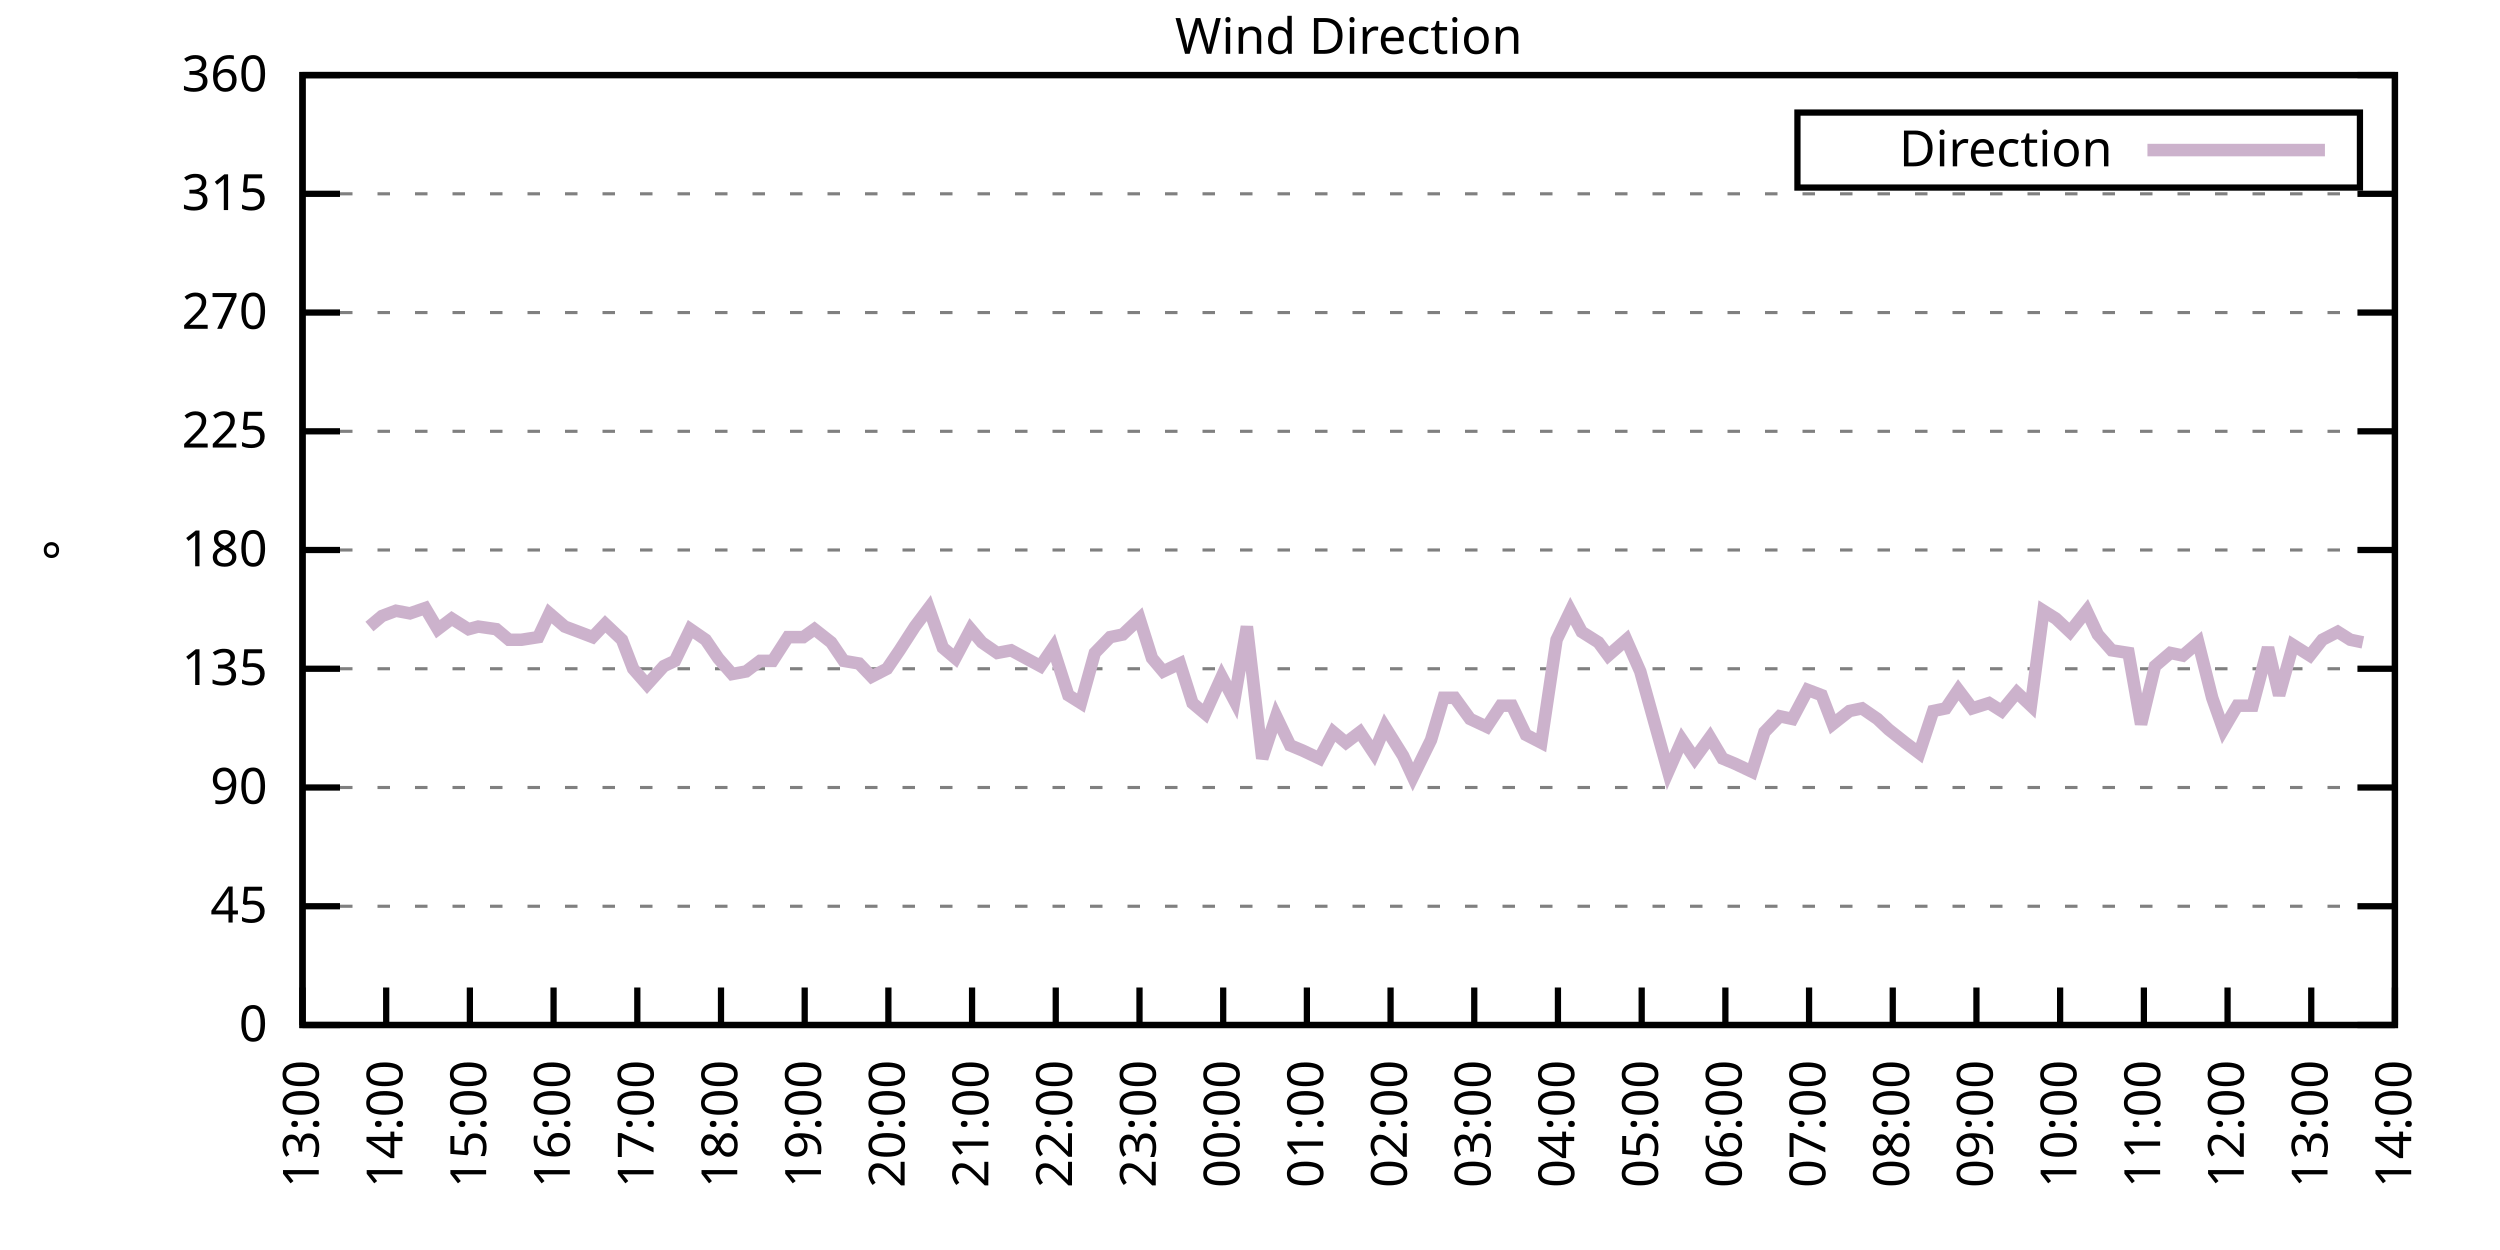
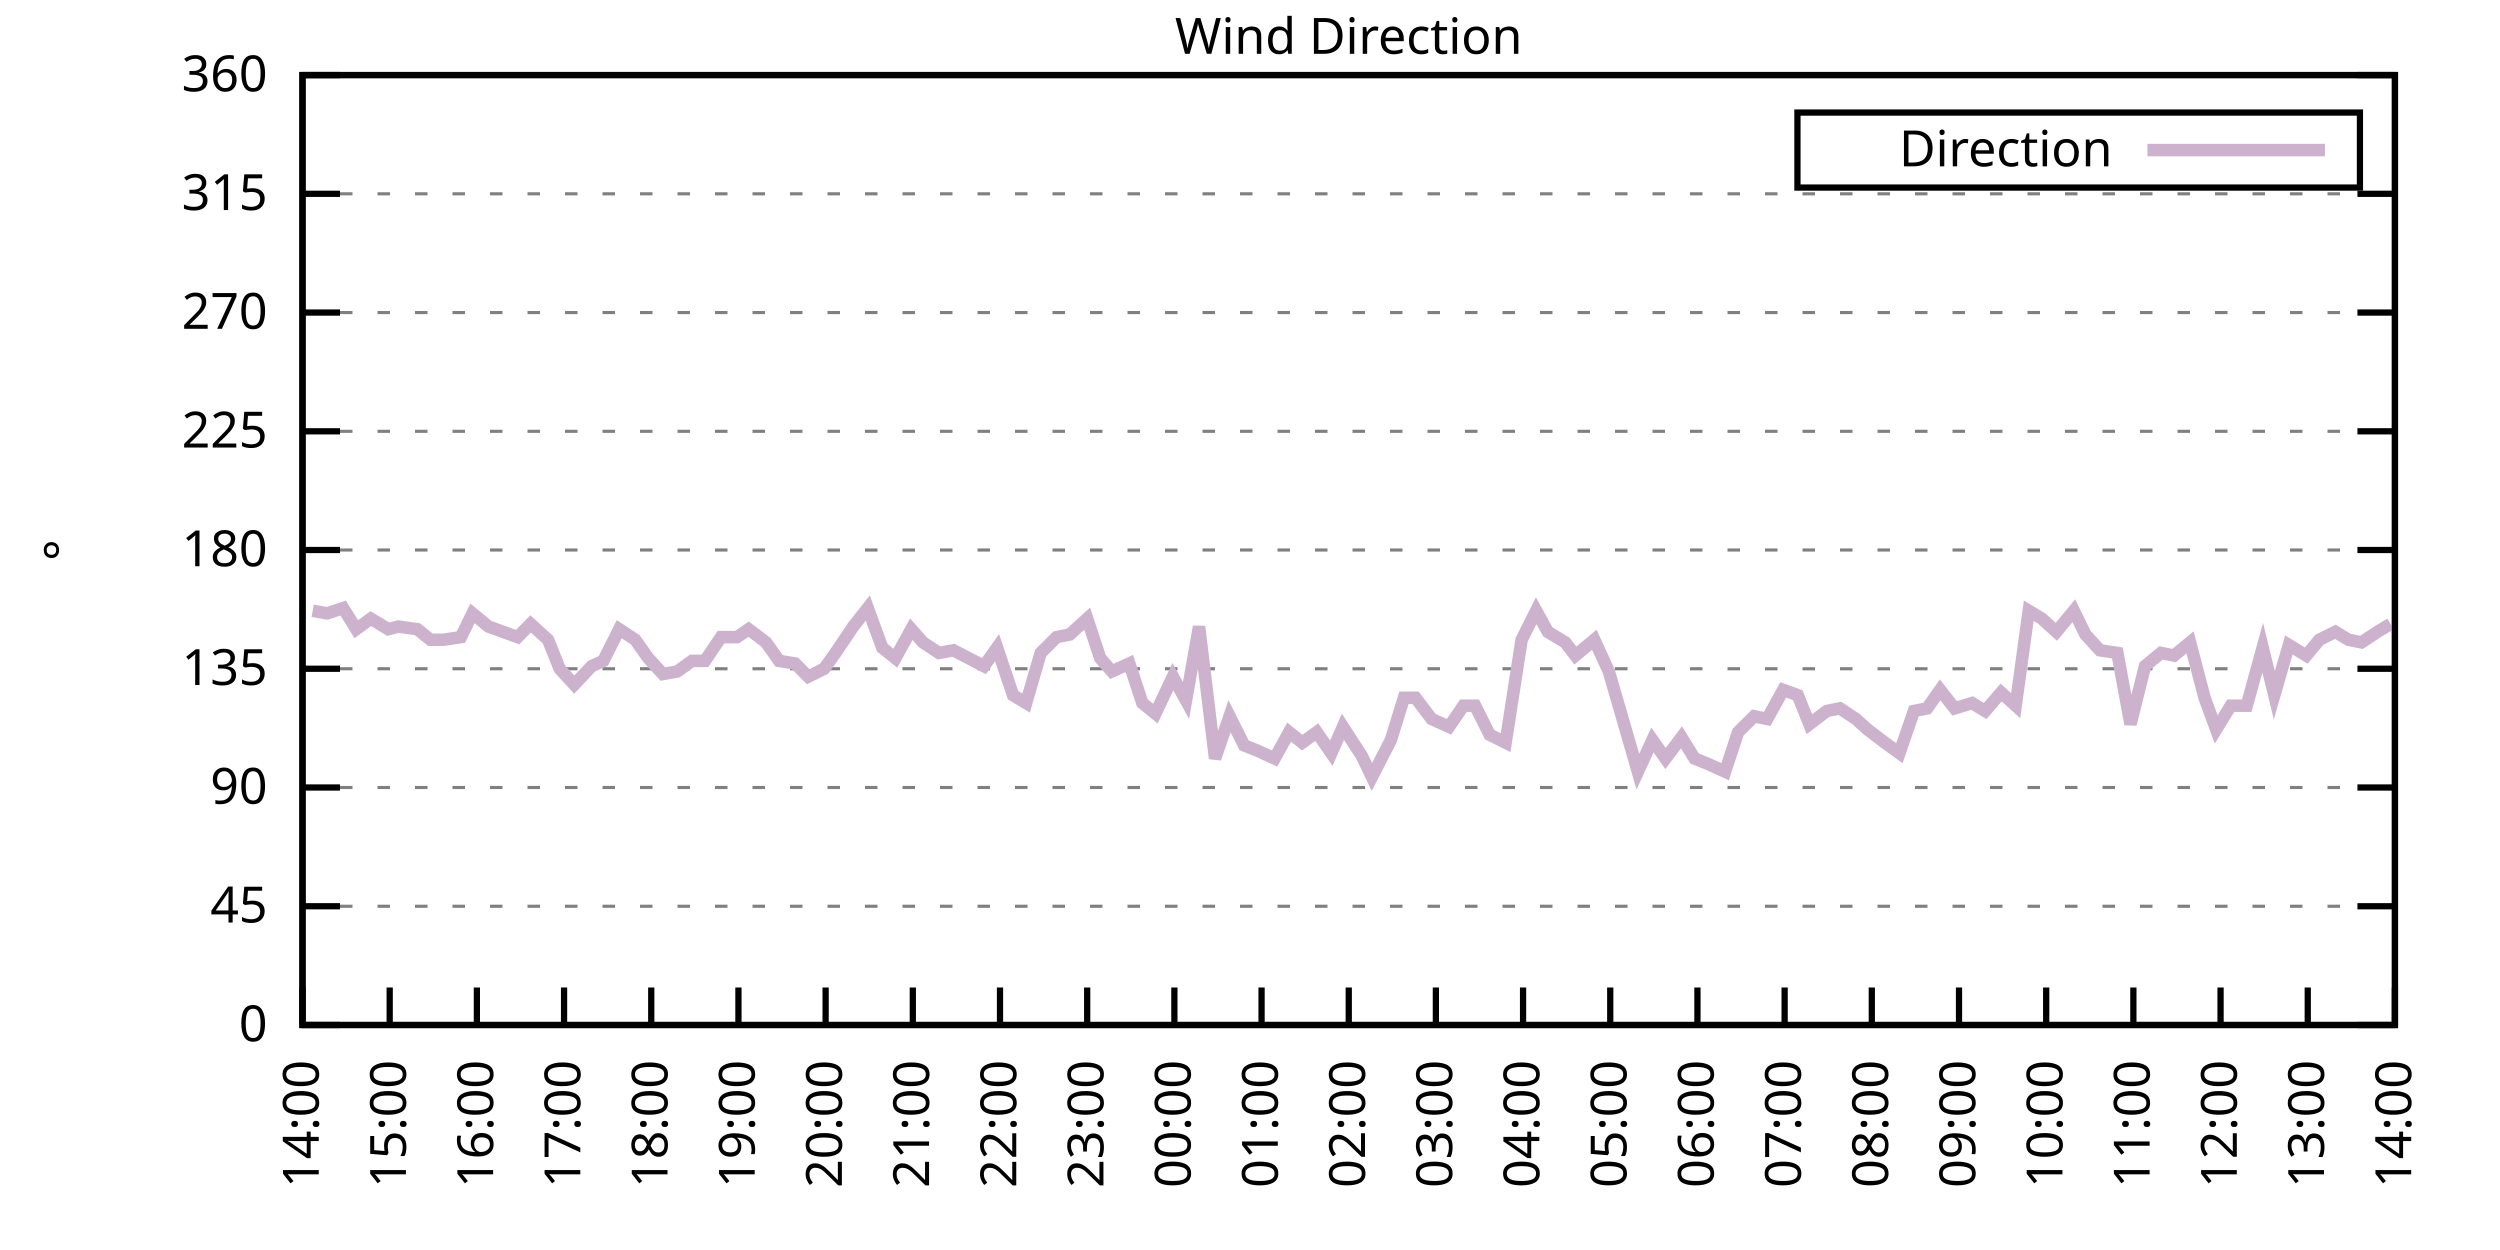
<svg xmlns="http://www.w3.org/2000/svg" xmlns:xlink="http://www.w3.org/1999/xlink" width="400" height="200" viewBox="0 0 400 200">
  <g id="gnuplot_canvas">
    <rect x="0" y="0" width="400" height="200" fill="none" />
    <defs>
      <circle id="gpDot" r="0.5" stroke-width="0.5" stroke="currentColor" />
      <path id="gpPt0" stroke-width="0.333" stroke="currentColor" d="M-1,0 h2 M0,-1 v2" />
      <path id="gpPt1" stroke-width="0.333" stroke="currentColor" d="M-1,-1 L1,1 M1,-1 L-1,1" />
      <path id="gpPt2" stroke-width="0.333" stroke="currentColor" d="M-1,0 L1,0 M0,-1 L0,1 M-1,-1 L1,1 M-1,1 L1,-1" />
      <rect id="gpPt3" stroke-width="0.333" stroke="currentColor" x="-1" y="-1" width="2" height="2" />
      <rect id="gpPt4" stroke-width="0.333" stroke="currentColor" fill="currentColor" x="-1" y="-1" width="2" height="2" />
      <circle id="gpPt5" stroke-width="0.333" stroke="currentColor" cx="0" cy="0" r="1" />
      <use xlink:href="#gpPt5" id="gpPt6" fill="currentColor" stroke="none" />
      <path id="gpPt7" stroke-width="0.333" stroke="currentColor" d="M0,-1.33 L-1.33,0.67 L1.33,0.67 z" />
      <use xlink:href="#gpPt7" id="gpPt8" fill="currentColor" stroke="none" />
      <use xlink:href="#gpPt7" id="gpPt9" stroke="currentColor" transform="rotate(180)" />
      <use xlink:href="#gpPt9" id="gpPt10" fill="currentColor" stroke="none" />
      <use xlink:href="#gpPt3" id="gpPt11" stroke="currentColor" transform="rotate(45)" />
      <use xlink:href="#gpPt11" id="gpPt12" fill="currentColor" stroke="none" />
      <path id="gpPt13" stroke-width="0.333" stroke="currentColor" d="M0,1.330 L1.265,0.411 L0.782,-1.067 L-0.782,-1.076 L-1.265,0.411 z" />
      <use xlink:href="#gpPt13" id="gpPt14" fill="currentColor" stroke="none" />
      <filter id="textbox" filterUnits="objectBoundingBox" x="0" y="0" height="1" width="1">
        <feFlood flood-color="white" flood-opacity="1" result="bgnd" />
        <feComposite in="SourceGraphic" in2="bgnd" operator="atop" />
      </filter>
      <filter id="greybox" filterUnits="objectBoundingBox" x="0" y="0" height="1" width="1">
        <feFlood flood-color="lightgrey" flood-opacity="1" result="grey" />
        <feComposite in="SourceGraphic" in2="grey" operator="atop" />
      </filter>
    </defs>
    <g fill="none" color="white" stroke="currentColor" stroke-width="1.00" stroke-linecap="butt" stroke-linejoin="miter">
</g>
    <g fill="none" color="black" stroke="currentColor" stroke-width="1.00" stroke-linecap="butt" stroke-linejoin="miter">
      <g stroke="none" shape-rendering="crispEdges">
        <polygon fill="rgb(255, 255, 255)" points="48.40,164.00 383.18,164.00 383.18,12.02 48.40,12.02 " />
      </g>
    </g>
    <g fill="none" color="black" stroke="currentColor" stroke-width="1.00" stroke-linecap="butt" stroke-linejoin="miter">
</g>
    <g fill="none" color="black" stroke="black" stroke-width="0.50" stroke-linecap="butt" stroke-linejoin="miter">
</g>
    <g fill="none" color="gray" stroke="currentColor" stroke-width="0.50" stroke-linecap="butt" stroke-linejoin="miter">
      <path stroke="gray" stroke-dasharray="2,4" class="gridline" d="M48.40,164.00 L383.19,164.00  " />
    </g>
    <g fill="none" color="gray" stroke="gray" stroke-width="1.00" stroke-linecap="butt" stroke-linejoin="miter">
</g>
    <g fill="none" color="black" stroke="currentColor" stroke-width="1.00" stroke-linecap="butt" stroke-linejoin="miter">
      <path stroke="black" d="M48.40,164.00 L54.40,164.00 M383.19,164.00 L377.19,164.00  " />
      <g transform="translate(42.80,166.60)" stroke="none" fill="black" font-family="Sans" font-size="8.00" text-anchor="end">
        <text>
          <tspan font-family="Sans"> 0</tspan>
        </text>
      </g>
    </g>
    <g fill="none" color="black" stroke="currentColor" stroke-width="1.00" stroke-linecap="butt" stroke-linejoin="miter">
</g>
    <g fill="none" color="black" stroke="black" stroke-width="0.50" stroke-linecap="butt" stroke-linejoin="miter">
</g>
    <g fill="none" color="gray" stroke="currentColor" stroke-width="0.50" stroke-linecap="butt" stroke-linejoin="miter">
      <path stroke="gray" stroke-dasharray="2,4" class="gridline" d="M48.40,145.00 L383.19,145.00  " />
    </g>
    <g fill="none" color="gray" stroke="gray" stroke-width="1.00" stroke-linecap="butt" stroke-linejoin="miter">
</g>
    <g fill="none" color="black" stroke="currentColor" stroke-width="1.00" stroke-linecap="butt" stroke-linejoin="miter">
      <path stroke="black" d="M48.40,145.00 L54.40,145.00 M383.19,145.00 L377.19,145.00  " />
      <g transform="translate(42.80,147.60)" stroke="none" fill="black" font-family="Sans" font-size="8.00" text-anchor="end">
        <text>
          <tspan font-family="Sans"> 45</tspan>
        </text>
      </g>
    </g>
    <g fill="none" color="black" stroke="currentColor" stroke-width="1.00" stroke-linecap="butt" stroke-linejoin="miter">
</g>
    <g fill="none" color="black" stroke="black" stroke-width="0.50" stroke-linecap="butt" stroke-linejoin="miter">
</g>
    <g fill="none" color="gray" stroke="currentColor" stroke-width="0.50" stroke-linecap="butt" stroke-linejoin="miter">
      <path stroke="gray" stroke-dasharray="2,4" class="gridline" d="M48.40,126.00 L383.19,126.00  " />
    </g>
    <g fill="none" color="gray" stroke="gray" stroke-width="1.00" stroke-linecap="butt" stroke-linejoin="miter">
</g>
    <g fill="none" color="black" stroke="currentColor" stroke-width="1.00" stroke-linecap="butt" stroke-linejoin="miter">
      <path stroke="black" d="M48.40,126.00 L54.40,126.00 M383.19,126.00 L377.19,126.00  " />
      <g transform="translate(42.80,128.60)" stroke="none" fill="black" font-family="Sans" font-size="8.00" text-anchor="end">
        <text>
          <tspan font-family="Sans"> 90</tspan>
        </text>
      </g>
    </g>
    <g fill="none" color="black" stroke="currentColor" stroke-width="1.00" stroke-linecap="butt" stroke-linejoin="miter">
</g>
    <g fill="none" color="black" stroke="black" stroke-width="0.50" stroke-linecap="butt" stroke-linejoin="miter">
</g>
    <g fill="none" color="gray" stroke="currentColor" stroke-width="0.50" stroke-linecap="butt" stroke-linejoin="miter">
      <path stroke="gray" stroke-dasharray="2,4" class="gridline" d="M48.40,107.00 L383.19,107.00  " />
    </g>
    <g fill="none" color="gray" stroke="gray" stroke-width="1.00" stroke-linecap="butt" stroke-linejoin="miter">
</g>
    <g fill="none" color="black" stroke="currentColor" stroke-width="1.00" stroke-linecap="butt" stroke-linejoin="miter">
      <path stroke="black" d="M48.40,107.00 L54.40,107.00 M383.19,107.00 L377.19,107.00  " />
      <g transform="translate(42.80,109.60)" stroke="none" fill="black" font-family="Sans" font-size="8.00" text-anchor="end">
        <text>
          <tspan font-family="Sans"> 135</tspan>
        </text>
      </g>
    </g>
    <g fill="none" color="black" stroke="currentColor" stroke-width="1.00" stroke-linecap="butt" stroke-linejoin="miter">
</g>
    <g fill="none" color="black" stroke="black" stroke-width="0.50" stroke-linecap="butt" stroke-linejoin="miter">
</g>
    <g fill="none" color="gray" stroke="currentColor" stroke-width="0.50" stroke-linecap="butt" stroke-linejoin="miter">
      <path stroke="gray" stroke-dasharray="2,4" class="gridline" d="M48.40,88.00 L383.19,88.00  " />
    </g>
    <g fill="none" color="gray" stroke="gray" stroke-width="1.00" stroke-linecap="butt" stroke-linejoin="miter">
</g>
    <g fill="none" color="black" stroke="currentColor" stroke-width="1.00" stroke-linecap="butt" stroke-linejoin="miter">
      <path stroke="black" d="M48.40,88.00 L54.40,88.00 M383.19,88.00 L377.19,88.00  " />
      <g transform="translate(42.80,90.60)" stroke="none" fill="black" font-family="Sans" font-size="8.00" text-anchor="end">
        <text>
          <tspan font-family="Sans"> 180</tspan>
        </text>
      </g>
    </g>
    <g fill="none" color="black" stroke="currentColor" stroke-width="1.00" stroke-linecap="butt" stroke-linejoin="miter">
</g>
    <g fill="none" color="black" stroke="black" stroke-width="0.50" stroke-linecap="butt" stroke-linejoin="miter">
</g>
    <g fill="none" color="gray" stroke="currentColor" stroke-width="0.50" stroke-linecap="butt" stroke-linejoin="miter">
      <path stroke="gray" stroke-dasharray="2,4" class="gridline" d="M48.40,69.01 L383.19,69.01  " />
    </g>
    <g fill="none" color="gray" stroke="gray" stroke-width="1.00" stroke-linecap="butt" stroke-linejoin="miter">
</g>
    <g fill="none" color="black" stroke="currentColor" stroke-width="1.00" stroke-linecap="butt" stroke-linejoin="miter">
      <path stroke="black" d="M48.40,69.01 L54.40,69.01 M383.19,69.01 L377.19,69.01  " />
      <g transform="translate(42.80,71.61)" stroke="none" fill="black" font-family="Sans" font-size="8.00" text-anchor="end">
        <text>
          <tspan font-family="Sans"> 225</tspan>
        </text>
      </g>
    </g>
    <g fill="none" color="black" stroke="currentColor" stroke-width="1.00" stroke-linecap="butt" stroke-linejoin="miter">
</g>
    <g fill="none" color="black" stroke="black" stroke-width="0.50" stroke-linecap="butt" stroke-linejoin="miter">
</g>
    <g fill="none" color="gray" stroke="currentColor" stroke-width="0.50" stroke-linecap="butt" stroke-linejoin="miter">
      <path stroke="gray" stroke-dasharray="2,4" class="gridline" d="M48.40,50.01 L383.19,50.01  " />
    </g>
    <g fill="none" color="gray" stroke="gray" stroke-width="1.00" stroke-linecap="butt" stroke-linejoin="miter">
</g>
    <g fill="none" color="black" stroke="currentColor" stroke-width="1.00" stroke-linecap="butt" stroke-linejoin="miter">
      <path stroke="black" d="M48.40,50.01 L54.40,50.01 M383.19,50.01 L377.19,50.01  " />
      <g transform="translate(42.80,52.61)" stroke="none" fill="black" font-family="Sans" font-size="8.00" text-anchor="end">
        <text>
          <tspan font-family="Sans"> 270</tspan>
        </text>
      </g>
    </g>
    <g fill="none" color="black" stroke="currentColor" stroke-width="1.00" stroke-linecap="butt" stroke-linejoin="miter">
</g>
    <g fill="none" color="black" stroke="black" stroke-width="0.50" stroke-linecap="butt" stroke-linejoin="miter">
</g>
    <g fill="none" color="gray" stroke="currentColor" stroke-width="0.50" stroke-linecap="butt" stroke-linejoin="miter">
      <path stroke="gray" stroke-dasharray="2,4" class="gridline" d="M48.40,31.01 L383.19,31.01  " />
    </g>
    <g fill="none" color="gray" stroke="gray" stroke-width="1.00" stroke-linecap="butt" stroke-linejoin="miter">
</g>
    <g fill="none" color="black" stroke="currentColor" stroke-width="1.00" stroke-linecap="butt" stroke-linejoin="miter">
      <path stroke="black" d="M48.40,31.01 L54.40,31.01 M383.19,31.01 L377.19,31.01  " />
      <g transform="translate(42.80,33.61)" stroke="none" fill="black" font-family="Sans" font-size="8.00" text-anchor="end">
        <text>
          <tspan font-family="Sans"> 315</tspan>
        </text>
      </g>
    </g>
    <g fill="none" color="black" stroke="currentColor" stroke-width="1.00" stroke-linecap="butt" stroke-linejoin="miter">
</g>
    <g fill="none" color="black" stroke="black" stroke-width="0.50" stroke-linecap="butt" stroke-linejoin="miter">
</g>
    <g fill="none" color="gray" stroke="currentColor" stroke-width="0.50" stroke-linecap="butt" stroke-linejoin="miter">
      <path stroke="gray" stroke-dasharray="2,4" class="gridline" d="M48.40,12.01 L383.19,12.01  " />
    </g>
    <g fill="none" color="gray" stroke="gray" stroke-width="1.00" stroke-linecap="butt" stroke-linejoin="miter">
</g>
    <g fill="none" color="black" stroke="currentColor" stroke-width="1.00" stroke-linecap="butt" stroke-linejoin="miter">
      <path stroke="black" d="M48.40,12.01 L54.40,12.01 M383.19,12.01 L377.19,12.01  " />
      <g transform="translate(42.80,14.61)" stroke="none" fill="black" font-family="Sans" font-size="8.00" text-anchor="end">
        <text>
          <tspan font-family="Sans"> 360</tspan>
        </text>
      </g>
    </g>
    <g fill="none" color="black" stroke="currentColor" stroke-width="1.00" stroke-linecap="butt" stroke-linejoin="miter">
      <path stroke="black" d="M48.40,164.00 L48.40,158.00  " />
      <g transform="translate(51.00,169.60) rotate(270.00)" stroke="none" fill="black" font-family="Sans" font-size="8.00" text-anchor="end">
        <text>
-           <tspan font-family="Sans">13:00</tspan>
-         </text>
-       </g>
-     </g>
-     <g fill="none" color="black" stroke="currentColor" stroke-width="1.00" stroke-linecap="butt" stroke-linejoin="miter">
-       <path stroke="black" d="M61.79,164.00 L61.79,158.00  " />
-       <g transform="translate(64.39,169.60) rotate(270.00)" stroke="none" fill="black" font-family="Sans" font-size="8.00" text-anchor="end">
-         <text>
          <tspan font-family="Sans">14:00</tspan>
        </text>
      </g>
    </g>
    <g fill="none" color="black" stroke="currentColor" stroke-width="1.00" stroke-linecap="butt" stroke-linejoin="miter">
-       <path stroke="black" d="M75.18,164.00 L75.18,158.00  " />
-       <g transform="translate(77.78,169.60) rotate(270.00)" stroke="none" fill="black" font-family="Sans" font-size="8.00" text-anchor="end">
+       <path stroke="black" d="M62.35,164.00 L62.35,158.00  " />
+       <g transform="translate(64.95,169.60) rotate(270.00)" stroke="none" fill="black" font-family="Sans" font-size="8.00" text-anchor="end">
        <text>
          <tspan font-family="Sans">15:00</tspan>
        </text>
      </g>
    </g>
    <g fill="none" color="black" stroke="currentColor" stroke-width="1.00" stroke-linecap="butt" stroke-linejoin="miter">
-       <path stroke="black" d="M88.57,164.00 L88.57,158.00  " />
-       <g transform="translate(91.17,169.60) rotate(270.00)" stroke="none" fill="black" font-family="Sans" font-size="8.00" text-anchor="end">
+       <path stroke="black" d="M76.30,164.00 L76.30,158.00  " />
+       <g transform="translate(78.90,169.60) rotate(270.00)" stroke="none" fill="black" font-family="Sans" font-size="8.00" text-anchor="end">
        <text>
          <tspan font-family="Sans">16:00</tspan>
        </text>
      </g>
    </g>
    <g fill="none" color="black" stroke="currentColor" stroke-width="1.00" stroke-linecap="butt" stroke-linejoin="miter">
-       <path stroke="black" d="M101.97,164.00 L101.97,158.00  " />
-       <g transform="translate(104.57,169.60) rotate(270.00)" stroke="none" fill="black" font-family="Sans" font-size="8.00" text-anchor="end">
+       <path stroke="black" d="M90.25,164.00 L90.25,158.00  " />
+       <g transform="translate(92.85,169.60) rotate(270.00)" stroke="none" fill="black" font-family="Sans" font-size="8.00" text-anchor="end">
        <text>
          <tspan font-family="Sans">17:00</tspan>
        </text>
      </g>
    </g>
    <g fill="none" color="black" stroke="currentColor" stroke-width="1.00" stroke-linecap="butt" stroke-linejoin="miter">
-       <path stroke="black" d="M115.36,164.00 L115.36,158.00  " />
-       <g transform="translate(117.96,169.60) rotate(270.00)" stroke="none" fill="black" font-family="Sans" font-size="8.00" text-anchor="end">
+       <path stroke="black" d="M104.20,164.00 L104.20,158.00  " />
+       <g transform="translate(106.80,169.60) rotate(270.00)" stroke="none" fill="black" font-family="Sans" font-size="8.00" text-anchor="end">
        <text>
          <tspan font-family="Sans">18:00</tspan>
        </text>
      </g>
    </g>
    <g fill="none" color="black" stroke="currentColor" stroke-width="1.00" stroke-linecap="butt" stroke-linejoin="miter">
-       <path stroke="black" d="M128.75,164.00 L128.75,158.00  " />
-       <g transform="translate(131.35,169.60) rotate(270.00)" stroke="none" fill="black" font-family="Sans" font-size="8.00" text-anchor="end">
+       <path stroke="black" d="M118.15,164.00 L118.15,158.00  " />
+       <g transform="translate(120.75,169.60) rotate(270.00)" stroke="none" fill="black" font-family="Sans" font-size="8.00" text-anchor="end">
        <text>
          <tspan font-family="Sans">19:00</tspan>
        </text>
      </g>
    </g>
    <g fill="none" color="black" stroke="currentColor" stroke-width="1.00" stroke-linecap="butt" stroke-linejoin="miter">
-       <path stroke="black" d="M142.14,164.00 L142.14,158.00  " />
-       <g transform="translate(144.74,169.60) rotate(270.00)" stroke="none" fill="black" font-family="Sans" font-size="8.00" text-anchor="end">
+       <path stroke="black" d="M132.10,164.00 L132.10,158.00  " />
+       <g transform="translate(134.70,169.60) rotate(270.00)" stroke="none" fill="black" font-family="Sans" font-size="8.00" text-anchor="end">
        <text>
          <tspan font-family="Sans">20:00</tspan>
        </text>
      </g>
    </g>
    <g fill="none" color="black" stroke="currentColor" stroke-width="1.00" stroke-linecap="butt" stroke-linejoin="miter">
-       <path stroke="black" d="M155.53,164.00 L155.53,158.00  " />
-       <g transform="translate(158.13,169.60) rotate(270.00)" stroke="none" fill="black" font-family="Sans" font-size="8.00" text-anchor="end">
+       <path stroke="black" d="M146.05,164.00 L146.05,158.00  " />
+       <g transform="translate(148.65,169.60) rotate(270.00)" stroke="none" fill="black" font-family="Sans" font-size="8.00" text-anchor="end">
        <text>
          <tspan font-family="Sans">21:00</tspan>
        </text>
      </g>
    </g>
    <g fill="none" color="black" stroke="currentColor" stroke-width="1.00" stroke-linecap="butt" stroke-linejoin="miter">
-       <path stroke="black" d="M168.92,164.00 L168.92,158.00  " />
-       <g transform="translate(171.52,169.60) rotate(270.00)" stroke="none" fill="black" font-family="Sans" font-size="8.00" text-anchor="end">
+       <path stroke="black" d="M160.00,164.00 L160.00,158.00  " />
+       <g transform="translate(162.60,169.60) rotate(270.00)" stroke="none" fill="black" font-family="Sans" font-size="8.00" text-anchor="end">
        <text>
          <tspan font-family="Sans">22:00</tspan>
        </text>
      </g>
    </g>
    <g fill="none" color="black" stroke="currentColor" stroke-width="1.00" stroke-linecap="butt" stroke-linejoin="miter">
-       <path stroke="black" d="M182.32,164.00 L182.32,158.00  " />
-       <g transform="translate(184.92,169.60) rotate(270.00)" stroke="none" fill="black" font-family="Sans" font-size="8.00" text-anchor="end">
+       <path stroke="black" d="M173.95,164.00 L173.95,158.00  " />
+       <g transform="translate(176.55,169.60) rotate(270.00)" stroke="none" fill="black" font-family="Sans" font-size="8.00" text-anchor="end">
        <text>
          <tspan font-family="Sans">23:00</tspan>
        </text>
      </g>
    </g>
    <g fill="none" color="black" stroke="currentColor" stroke-width="1.00" stroke-linecap="butt" stroke-linejoin="miter">
-       <path stroke="black" d="M195.71,164.00 L195.71,158.00  " />
-       <g transform="translate(198.31,169.60) rotate(270.00)" stroke="none" fill="black" font-family="Sans" font-size="8.00" text-anchor="end">
+       <path stroke="black" d="M187.90,164.00 L187.90,158.00  " />
+       <g transform="translate(190.50,169.60) rotate(270.00)" stroke="none" fill="black" font-family="Sans" font-size="8.00" text-anchor="end">
        <text>
          <tspan font-family="Sans">00:00</tspan>
        </text>
      </g>
    </g>
    <g fill="none" color="black" stroke="currentColor" stroke-width="1.00" stroke-linecap="butt" stroke-linejoin="miter">
-       <path stroke="black" d="M209.10,164.00 L209.10,158.00  " />
-       <g transform="translate(211.70,169.60) rotate(270.00)" stroke="none" fill="black" font-family="Sans" font-size="8.00" text-anchor="end">
+       <path stroke="black" d="M201.85,164.00 L201.85,158.00  " />
+       <g transform="translate(204.45,169.60) rotate(270.00)" stroke="none" fill="black" font-family="Sans" font-size="8.00" text-anchor="end">
        <text>
          <tspan font-family="Sans">01:00</tspan>
        </text>
      </g>
    </g>
    <g fill="none" color="black" stroke="currentColor" stroke-width="1.00" stroke-linecap="butt" stroke-linejoin="miter">
-       <path stroke="black" d="M222.49,164.00 L222.49,158.00  " />
-       <g transform="translate(225.09,169.60) rotate(270.00)" stroke="none" fill="black" font-family="Sans" font-size="8.00" text-anchor="end">
+       <path stroke="black" d="M215.80,164.00 L215.80,158.00  " />
+       <g transform="translate(218.40,169.60) rotate(270.00)" stroke="none" fill="black" font-family="Sans" font-size="8.00" text-anchor="end">
        <text>
          <tspan font-family="Sans">02:00</tspan>
        </text>
      </g>
    </g>
    <g fill="none" color="black" stroke="currentColor" stroke-width="1.00" stroke-linecap="butt" stroke-linejoin="miter">
-       <path stroke="black" d="M235.88,164.00 L235.88,158.00  " />
-       <g transform="translate(238.48,169.60) rotate(270.00)" stroke="none" fill="black" font-family="Sans" font-size="8.00" text-anchor="end">
+       <path stroke="black" d="M229.74,164.00 L229.74,158.00  " />
+       <g transform="translate(232.34,169.60) rotate(270.00)" stroke="none" fill="black" font-family="Sans" font-size="8.00" text-anchor="end">
        <text>
          <tspan font-family="Sans">03:00</tspan>
        </text>
      </g>
    </g>
    <g fill="none" color="black" stroke="currentColor" stroke-width="1.00" stroke-linecap="butt" stroke-linejoin="miter">
-       <path stroke="black" d="M249.27,164.00 L249.27,158.00  " />
-       <g transform="translate(251.87,169.60) rotate(270.00)" stroke="none" fill="black" font-family="Sans" font-size="8.00" text-anchor="end">
+       <path stroke="black" d="M243.69,164.00 L243.69,158.00  " />
+       <g transform="translate(246.29,169.60) rotate(270.00)" stroke="none" fill="black" font-family="Sans" font-size="8.00" text-anchor="end">
        <text>
          <tspan font-family="Sans">04:00</tspan>
        </text>
      </g>
    </g>
    <g fill="none" color="black" stroke="currentColor" stroke-width="1.00" stroke-linecap="butt" stroke-linejoin="miter">
-       <path stroke="black" d="M262.67,164.00 L262.67,158.00  " />
-       <g transform="translate(265.27,169.60) rotate(270.00)" stroke="none" fill="black" font-family="Sans" font-size="8.00" text-anchor="end">
+       <path stroke="black" d="M257.64,164.00 L257.64,158.00  " />
+       <g transform="translate(260.24,169.60) rotate(270.00)" stroke="none" fill="black" font-family="Sans" font-size="8.00" text-anchor="end">
        <text>
          <tspan font-family="Sans">05:00</tspan>
        </text>
      </g>
    </g>
    <g fill="none" color="black" stroke="currentColor" stroke-width="1.00" stroke-linecap="butt" stroke-linejoin="miter">
-       <path stroke="black" d="M276.06,164.00 L276.06,158.00  " />
-       <g transform="translate(278.66,169.60) rotate(270.00)" stroke="none" fill="black" font-family="Sans" font-size="8.00" text-anchor="end">
+       <path stroke="black" d="M271.59,164.00 L271.59,158.00  " />
+       <g transform="translate(274.19,169.60) rotate(270.00)" stroke="none" fill="black" font-family="Sans" font-size="8.00" text-anchor="end">
        <text>
          <tspan font-family="Sans">06:00</tspan>
        </text>
      </g>
    </g>
    <g fill="none" color="black" stroke="currentColor" stroke-width="1.00" stroke-linecap="butt" stroke-linejoin="miter">
-       <path stroke="black" d="M289.45,164.00 L289.45,158.00  " />
-       <g transform="translate(292.05,169.60) rotate(270.00)" stroke="none" fill="black" font-family="Sans" font-size="8.00" text-anchor="end">
+       <path stroke="black" d="M285.54,164.00 L285.54,158.00  " />
+       <g transform="translate(288.14,169.60) rotate(270.00)" stroke="none" fill="black" font-family="Sans" font-size="8.00" text-anchor="end">
        <text>
          <tspan font-family="Sans">07:00</tspan>
        </text>
      </g>
    </g>
    <g fill="none" color="black" stroke="currentColor" stroke-width="1.00" stroke-linecap="butt" stroke-linejoin="miter">
-       <path stroke="black" d="M302.84,164.00 L302.84,158.00  " />
-       <g transform="translate(305.44,169.60) rotate(270.00)" stroke="none" fill="black" font-family="Sans" font-size="8.00" text-anchor="end">
+       <path stroke="black" d="M299.49,164.00 L299.49,158.00  " />
+       <g transform="translate(302.09,169.60) rotate(270.00)" stroke="none" fill="black" font-family="Sans" font-size="8.00" text-anchor="end">
        <text>
          <tspan font-family="Sans">08:00</tspan>
        </text>
      </g>
    </g>
    <g fill="none" color="black" stroke="currentColor" stroke-width="1.00" stroke-linecap="butt" stroke-linejoin="miter">
-       <path stroke="black" d="M316.23,164.00 L316.23,158.00  " />
-       <g transform="translate(318.83,169.60) rotate(270.00)" stroke="none" fill="black" font-family="Sans" font-size="8.00" text-anchor="end">
+       <path stroke="black" d="M313.44,164.00 L313.44,158.00  " />
+       <g transform="translate(316.04,169.60) rotate(270.00)" stroke="none" fill="black" font-family="Sans" font-size="8.00" text-anchor="end">
        <text>
          <tspan font-family="Sans">09:00</tspan>
        </text>
      </g>
    </g>
    <g fill="none" color="black" stroke="currentColor" stroke-width="1.00" stroke-linecap="butt" stroke-linejoin="miter">
-       <path stroke="black" d="M329.62,164.00 L329.62,158.00  " />
-       <g transform="translate(332.22,169.60) rotate(270.00)" stroke="none" fill="black" font-family="Sans" font-size="8.00" text-anchor="end">
+       <path stroke="black" d="M327.39,164.00 L327.39,158.00  " />
+       <g transform="translate(329.99,169.60) rotate(270.00)" stroke="none" fill="black" font-family="Sans" font-size="8.00" text-anchor="end">
        <text>
          <tspan font-family="Sans">10:00</tspan>
        </text>
      </g>
    </g>
    <g fill="none" color="black" stroke="currentColor" stroke-width="1.00" stroke-linecap="butt" stroke-linejoin="miter">
-       <path stroke="black" d="M343.02,164.00 L343.02,158.00  " />
-       <g transform="translate(345.62,169.60) rotate(270.00)" stroke="none" fill="black" font-family="Sans" font-size="8.00" text-anchor="end">
+       <path stroke="black" d="M341.34,164.00 L341.34,158.00  " />
+       <g transform="translate(343.94,169.60) rotate(270.00)" stroke="none" fill="black" font-family="Sans" font-size="8.00" text-anchor="end">
        <text>
          <tspan font-family="Sans">11:00</tspan>
        </text>
      </g>
    </g>
    <g fill="none" color="black" stroke="currentColor" stroke-width="1.00" stroke-linecap="butt" stroke-linejoin="miter">
-       <path stroke="black" d="M356.41,164.00 L356.41,158.00  " />
-       <g transform="translate(359.01,169.60) rotate(270.00)" stroke="none" fill="black" font-family="Sans" font-size="8.00" text-anchor="end">
+       <path stroke="black" d="M355.29,164.00 L355.29,158.00  " />
+       <g transform="translate(357.89,169.60) rotate(270.00)" stroke="none" fill="black" font-family="Sans" font-size="8.00" text-anchor="end">
        <text>
          <tspan font-family="Sans">12:00</tspan>
        </text>
      </g>
    </g>
    <g fill="none" color="black" stroke="currentColor" stroke-width="1.00" stroke-linecap="butt" stroke-linejoin="miter">
-       <path stroke="black" d="M369.80,164.00 L369.80,158.00  " />
-       <g transform="translate(372.40,169.60) rotate(270.00)" stroke="none" fill="black" font-family="Sans" font-size="8.00" text-anchor="end">
+       <path stroke="black" d="M369.24,164.00 L369.24,158.00  " />
+       <g transform="translate(371.84,169.60) rotate(270.00)" stroke="none" fill="black" font-family="Sans" font-size="8.00" text-anchor="end">
        <text>
          <tspan font-family="Sans">13:00</tspan>
        </text>
      </g>
    </g>
    <g fill="none" color="black" stroke="currentColor" stroke-width="1.00" stroke-linecap="butt" stroke-linejoin="miter">
      <path stroke="black" d="M383.19,164.00 L383.19,158.00  " />
      <g transform="translate(385.79,169.60) rotate(270.00)" stroke="none" fill="black" font-family="Sans" font-size="8.00" text-anchor="end">
        <text>
          <tspan font-family="Sans">14:00</tspan>
        </text>
      </g>
    </g>
    <g fill="none" color="black" stroke="currentColor" stroke-width="1.00" stroke-linecap="butt" stroke-linejoin="miter">
</g>
    <g fill="none" color="black" stroke="currentColor" stroke-width="1.00" stroke-linecap="butt" stroke-linejoin="miter">
      <path stroke="black" d="M48.40,12.01 L48.40,164.00 L383.19,164.00 L383.19,12.01 L48.40,12.01 Z  " />
    </g>
    <g fill="none" color="black" stroke="currentColor" stroke-width="1.00" stroke-linecap="butt" stroke-linejoin="miter">
</g>
    <g fill="none" color="black" stroke="currentColor" stroke-width="1.00" stroke-linecap="butt" stroke-linejoin="miter">
      <path stroke="black" d="M287.59,30.01 L287.59,18.01 L377.59,18.01 L377.59,30.01 L287.59,30.01 Z  " />
    </g>
    <g id="Wind_direction_plot_1">
      <g fill="none" color="white" stroke="black" stroke-width="2.00" stroke-linecap="butt" stroke-linejoin="miter">
</g>
      <g fill="none" color="black" stroke="currentColor" stroke-width="2.00" stroke-linecap="butt" stroke-linejoin="miter">
        <g transform="translate(337.99,26.61)" stroke="none" fill="black" font-family="Sans" font-size="8.00" text-anchor="end">
          <text>
            <tspan font-family="Sans">Direction</tspan>
          </text>
        </g>
      </g>
      <g fill="none" color="black" stroke="currentColor" stroke-width="2.00" stroke-linecap="butt" stroke-linejoin="miter">
-         <path stroke="rgb(204, 178, 204)" d="M343.59,24.01 L371.99,24.01 M59.11,100.25 L61.12,98.56 L63.35,97.72 L65.59,98.14 L68.04,97.29 L70.05,100.67   L72.28,98.98 L74.96,100.67 L76.52,100.25 L79.42,100.67 L81.43,102.36 L83.44,102.36 L86.12,101.94 L87.91,98.14   L90.36,100.25 L92.59,101.09 L94.82,101.94 L96.83,99.83 L99.51,102.36 L101.30,107.00 L103.53,109.54 L106.21,106.58   L107.99,105.74 L110.45,100.67 L112.90,102.36 L114.91,105.31 L117.14,107.85 L119.38,107.43 L121.61,105.74 L123.62,105.74   L126.07,101.94 L128.53,101.94 L130.31,100.67 L132.99,102.78 L135.00,105.74 L137.45,106.16 L139.46,108.27 L141.92,107.00   L143.93,104.05 L146.38,100.25 L148.61,97.29 L150.85,103.63 L152.85,105.31 L155.31,100.67 L157.10,102.78 L159.55,104.47   L161.78,104.05 L166.47,106.58 L168.48,103.63 L170.93,111.23 L172.94,112.49 L175.17,104.47 L177.63,101.94 L179.64,101.52   L182.32,98.98 L184.32,105.31 L186.11,107.43 L188.79,106.16 L190.80,112.49 L192.81,114.18 L195.48,108.27 L197.49,112.07   L199.50,100.25 L201.96,121.36 L204.19,114.60 L206.42,119.25 L208.43,120.09 L211.11,121.36 L213.34,117.14 L215.35,118.83   L217.58,117.14 L219.81,120.51 L221.60,116.29 L224.50,120.94 L226.06,124.31 L228.96,118.40 L230.97,111.65 L232.76,111.65   L235.21,115.03 L237.89,116.29 L240.12,112.91 L241.91,112.91 L244.14,117.56 L246.60,118.83 L249.05,102.36 L251.28,97.72   L253.07,101.09 L255.75,102.78 L257.31,104.89 L260.21,102.36 L262.44,107.43 L264.67,115.45 L266.91,123.47 L269.14,118.40   L271.15,121.36 L273.60,117.98 L275.61,121.36 L277.62,122.20 L280.30,123.47 L282.31,117.14 L284.76,114.60 L286.77,115.03   L289.23,110.38 L291.46,111.23 L293.24,115.87 L295.92,113.76 L297.93,113.34 L300.39,115.03 L302.17,116.71 L304.85,118.83   L307.08,120.51 L309.31,113.76 L311.32,113.34 L313.33,110.38 L315.56,113.34 L318.24,112.49 L320.25,113.76 L322.70,110.80   L324.94,112.91 L326.95,97.72 L328.95,98.98 L331.19,101.09 L333.86,97.72 L335.65,101.52 L337.88,104.05 L340.56,104.47   L342.57,115.87 L344.80,106.58 L347.26,104.47 L349.26,104.89 L351.72,102.78 L353.95,111.65 L355.74,116.71 L357.97,112.91   L360.42,112.91 L362.88,103.63 L364.66,111.23 L366.90,103.20 L369.58,104.89 L371.58,102.36 L374.04,101.09 L376.05,102.36   L378.06,102.78  " />
+         <path stroke="rgb(204, 178, 204)" d="M343.59,24.01 L371.99,24.01 M50.03,97.72 L52.35,98.14 L54.91,97.29 L57.00,100.67 L59.33,98.98 L62.12,100.67   L63.74,100.25 L66.77,100.67 L68.86,102.36 L70.95,102.36 L73.74,101.94 L75.60,98.14 L78.16,100.25 L80.48,101.09   L82.81,101.94 L84.90,99.83 L87.69,102.36 L89.55,107.00 L91.88,109.54 L94.67,106.58 L96.53,105.74 L99.08,100.67   L101.64,102.36 L103.73,105.31 L106.06,107.85 L108.38,107.43 L110.71,105.74 L112.80,105.74 L115.36,101.94 L117.92,101.94   L119.78,100.67 L122.57,102.78 L124.66,105.74 L127.22,106.16 L129.31,108.27 L131.87,107.00 L133.96,104.05 L136.51,100.25   L138.84,97.29 L141.16,103.63 L143.26,105.31 L145.81,100.67 L147.67,102.78 L150.23,104.47 L152.56,104.05 L157.44,106.58   L159.53,103.63 L162.09,111.23 L164.18,112.49 L166.51,104.47 L169.06,101.94 L171.16,101.52 L173.95,98.98 L176.04,105.31   L177.90,107.43 L180.69,106.16 L182.78,112.49 L184.87,114.18 L187.66,108.27 L189.76,112.07 L191.85,100.25 L194.41,121.36   L196.73,114.60 L199.06,119.25 L201.15,120.09 L203.94,121.36 L206.26,117.14 L208.36,118.83 L210.68,117.14 L213.01,120.51   L214.87,116.29 L217.89,120.94 L219.51,124.31 L222.54,118.40 L224.63,111.65 L226.49,111.65 L229.05,115.03 L231.84,116.29   L234.16,112.91 L236.02,112.91 L238.35,117.56 L240.90,118.83 L243.46,102.36 L245.79,97.72 L247.65,101.09 L250.44,102.78   L252.06,104.89 L255.09,102.36 L257.41,107.43 L259.74,115.45 L262.06,123.47 L264.39,118.40 L266.48,121.36 L269.04,117.98   L271.13,121.36 L273.22,122.20 L276.01,123.47 L278.10,117.14 L280.66,114.60 L282.75,115.03 L285.31,110.38 L287.64,111.23   L289.50,115.87 L292.29,113.76 L294.38,113.34 L296.94,115.03 L298.80,116.71 L301.58,118.83 L303.91,120.51 L306.23,113.76   L308.33,113.34 L310.42,110.38 L312.74,113.34 L315.53,112.49 L317.63,113.76 L320.18,110.80 L322.51,112.91 L324.60,97.72   L326.69,98.98 L329.02,101.09 L331.81,97.72 L333.67,101.52 L335.99,104.05 L338.78,104.47 L340.88,115.87 L343.20,106.58   L345.76,104.47 L347.85,104.89 L350.41,102.78 L352.73,111.65 L354.59,116.71 L356.92,112.91 L359.48,112.91 L362.03,103.63   L363.89,111.23 L366.22,103.20 L369.01,104.89 L371.10,102.36 L373.66,101.09 L375.75,102.36 L377.84,102.78 L380.40,101.09   L382.49,99.83  " />
      </g>
    </g>
    <g fill="none" color="black" stroke="currentColor" stroke-width="2.00" stroke-linecap="butt" stroke-linejoin="miter">
</g>
    <g fill="none" color="black" stroke="black" stroke-width="1.00" stroke-linecap="butt" stroke-linejoin="miter">
</g>
    <g fill="none" color="black" stroke="currentColor" stroke-width="1.00" stroke-linecap="butt" stroke-linejoin="miter">
      <path stroke="black" d="M48.40,12.01 L48.40,164.00 L383.19,164.00 L383.19,12.01 L48.40,12.01 Z  " />
      <g transform="translate(12.80,88.01) rotate(270.00)" stroke="none" fill="black" font-family="Sans" font-size="8.00" text-anchor="middle">
        <text>
          <tspan font-family="Sans">°</tspan>
        </text>
      </g>
    </g>
    <g fill="none" color="black" stroke="currentColor" stroke-width="1.00" stroke-linecap="butt" stroke-linejoin="miter">
</g>
    <g fill="none" color="black" stroke="currentColor" stroke-width="1.00" stroke-linecap="butt" stroke-linejoin="miter">
      <g transform="translate(215.79,8.61)" stroke="none" fill="black" font-family="Sans" font-size="8.00" text-anchor="middle">
        <text>
          <tspan font-family="Sans">Wind Direction</tspan>
        </text>
      </g>
    </g>
    <g fill="none" color="black" stroke="currentColor" stroke-width="1.00" stroke-linecap="butt" stroke-linejoin="miter">
</g>
  </g>
</svg>
